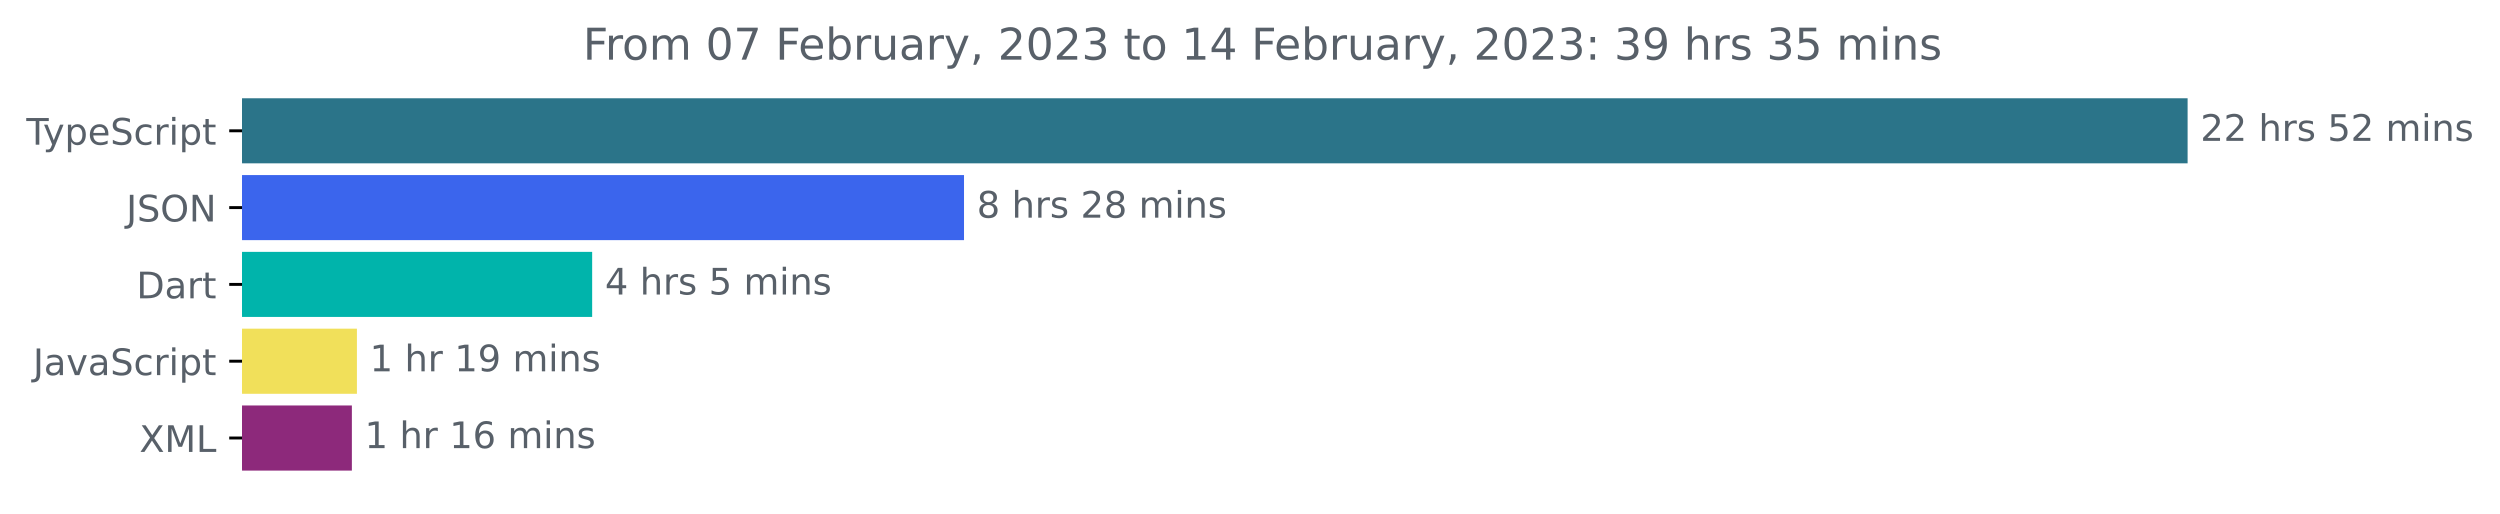
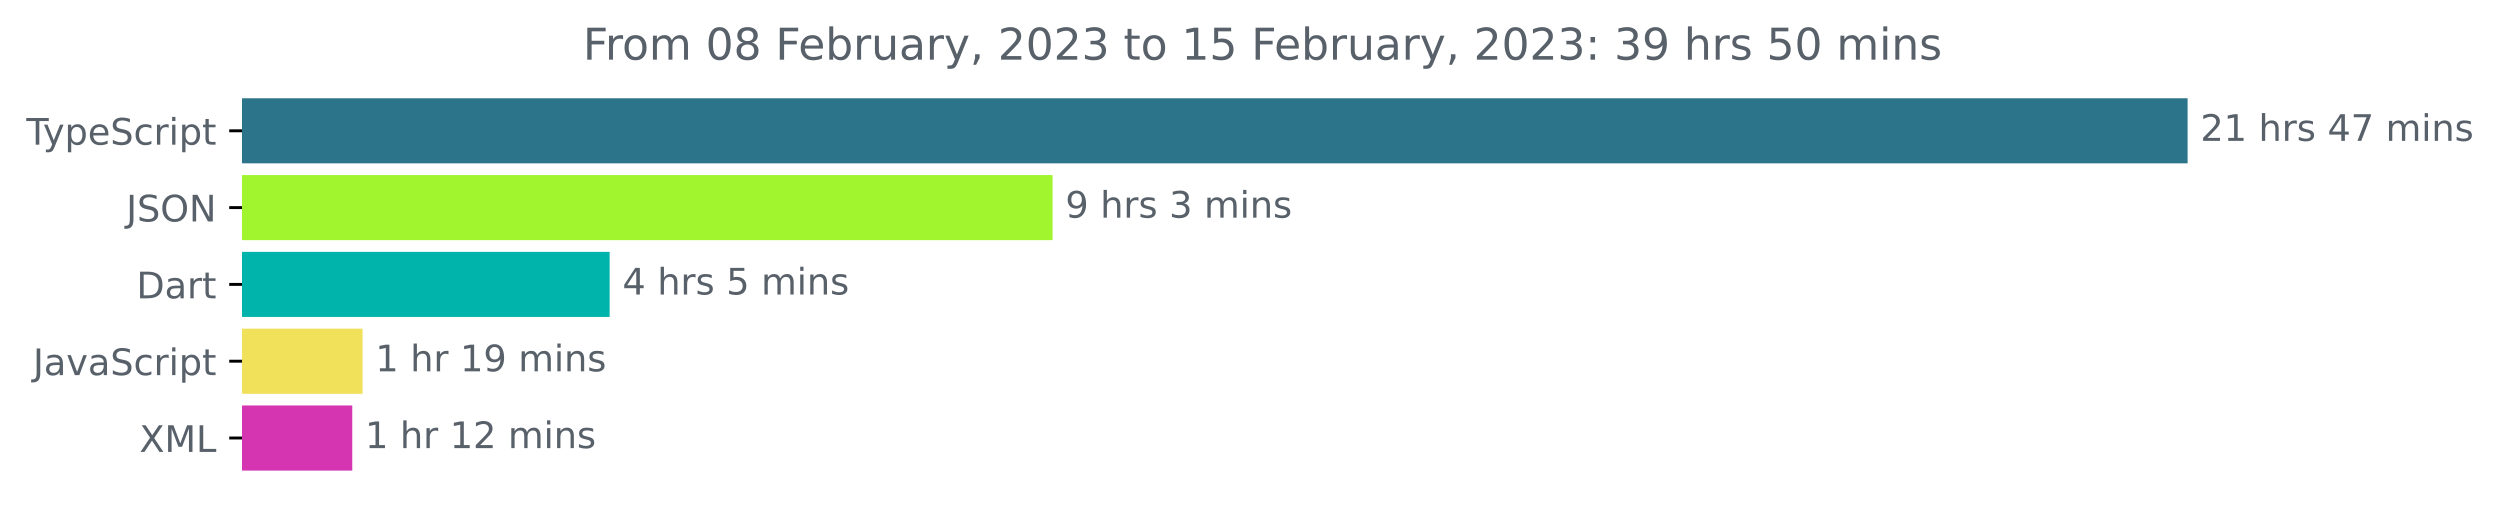
<svg xmlns="http://www.w3.org/2000/svg" xmlns:xlink="http://www.w3.org/1999/xlink" width="683.507pt" height="140.398pt" viewBox="0 0 683.507 140.398" version="1.1">
  <defs>
    <style type="text/css">*{stroke-linejoin: round; stroke-linecap: butt}</style>
  </defs>
  <g id="figure_1">
    <g id="patch_1">
      <path d="M -0 140.398  L 683.507 140.398  L 683.507 0  L -0 0  L -0 140.398  z " style="fill: none" />
    </g>
    <g id="axes_1">
      <g id="patch_2">
-         <path d="M 66.17 27.358  L 597.599 27.358  L 597.599 44.158  L 66.17 44.158  z " clip-path="url(#pd04a872574)" style="fill: #2b7489; stroke: #2b7489; stroke-linejoin: miter" />
+         <path d="M 66.17 27.358  L 597.599 27.358  L 597.599 44.158  L 66.17 44.158  z " clip-path="url(#p73e7c5ad50)" style="fill: #2b7489; stroke: #2b7489; stroke-linejoin: miter" />
      </g>
      <g id="patch_3">
-         <path d="M 66.17 48.358  L 263.064 48.358  L 263.064 65.158  L 66.17 65.158  z " clip-path="url(#pd04a872574)" style="fill: #3b65ed; stroke: #3b65ed; stroke-linejoin: miter" />
+         <path d="M 66.17 48.358  L 287.275 48.358  L 287.275 65.158  L 66.17 65.158  z " clip-path="url(#p73e7c5ad50)" style="fill: #a1f52f; stroke: #a1f52f; stroke-linejoin: miter" />
      </g>
      <g id="patch_4">
-         <path d="M 66.17 69.358  L 161.397 69.358  L 161.397 86.158  L 66.17 86.158  z " clip-path="url(#pd04a872574)" style="fill: #00b4ab; stroke: #00b4ab; stroke-linejoin: miter" />
+         <path d="M 66.17 69.358  L 166.178 69.358  L 166.178 86.158  L 66.17 86.158  z " clip-path="url(#p73e7c5ad50)" style="fill: #00b4ab; stroke: #00b4ab; stroke-linejoin: miter" />
      </g>
      <g id="patch_5">
-         <path d="M 66.17 90.358  L 97.084 90.358  L 97.084 107.158  L 66.17 107.158  z " clip-path="url(#pd04a872574)" style="fill: #f1e05a; stroke: #f1e05a; stroke-linejoin: miter" />
+         <path d="M 66.17 90.358  L 98.631 90.358  L 98.631 107.158  L 66.17 107.158  z " clip-path="url(#p73e7c5ad50)" style="fill: #f1e05a; stroke: #f1e05a; stroke-linejoin: miter" />
      </g>
      <g id="patch_6">
-         <path d="M 66.17 111.358  L 95.704 111.358  L 95.704 128.158  L 66.17 128.158  z " clip-path="url(#pd04a872574)" style="fill: #8d297b; stroke: #8d297b; stroke-linejoin: miter" />
+         <path d="M 66.17 111.358  L 95.813 111.358  L 95.813 128.158  L 66.17 128.158  z " clip-path="url(#p73e7c5ad50)" style="fill: #d635b2; stroke: #d635b2; stroke-linejoin: miter" />
      </g>
      <g id="matplotlib.axis_1" />
      <g id="matplotlib.axis_2">
        <g id="ytick_1">
          <g id="line2d_1">
            <defs>
-               <path id="m3edd5fec53" d="M 0 0  L -3.5 0  " style="stroke: #000000; stroke-width: 0.8" />
+               <path id="mb164492696" d="M 0 0  L -3.5 0  " style="stroke: #000000; stroke-width: 0.8" />
            </defs>
            <g>
-               <use xlink:href="#m3edd5fec53" x="66.17" y="35.758" style="stroke: #000000; stroke-width: 0.8" />
+               <use xlink:href="#mb164492696" x="66.17" y="35.758" style="stroke: #000000; stroke-width: 0.8" />
            </g>
          </g>
          <g id="text_1">
            <g style="fill: #586069" transform="translate(7.2 39.55734)scale(0.1 -0.1)">
              <defs>
                <path id="DejaVuSans-54" d="M -19 4666  L 3928 4666  L 3928 4134  L 2272 4134  L 2272 0  L 1638 0  L 1638 4134  L -19 4134  L -19 4666  z " transform="scale(0.015625)" />
                <path id="DejaVuSans-79" d="M 2059 -325  Q 1816 -950 1584 -1140  Q 1353 -1331 966 -1331  L 506 -1331  L 506 -850  L 844 -850  Q 1081 -850 1212 -737  Q 1344 -625 1503 -206  L 1606 56  L 191 3500  L 800 3500  L 1894 763  L 2988 3500  L 3597 3500  L 2059 -325  z " transform="scale(0.015625)" />
                <path id="DejaVuSans-70" d="M 1159 525  L 1159 -1331  L 581 -1331  L 581 3500  L 1159 3500  L 1159 2969  Q 1341 3281 1617 3432  Q 1894 3584 2278 3584  Q 2916 3584 3314 3078  Q 3713 2572 3713 1747  Q 3713 922 3314 415  Q 2916 -91 2278 -91  Q 1894 -91 1617 61  Q 1341 213 1159 525  z M 3116 1747  Q 3116 2381 2855 2742  Q 2594 3103 2138 3103  Q 1681 3103 1420 2742  Q 1159 2381 1159 1747  Q 1159 1113 1420 752  Q 1681 391 2138 391  Q 2594 391 2855 752  Q 3116 1113 3116 1747  z " transform="scale(0.015625)" />
                <path id="DejaVuSans-65" d="M 3597 1894  L 3597 1613  L 953 1613  Q 991 1019 1311 708  Q 1631 397 2203 397  Q 2534 397 2845 478  Q 3156 559 3463 722  L 3463 178  Q 3153 47 2828 -22  Q 2503 -91 2169 -91  Q 1331 -91 842 396  Q 353 884 353 1716  Q 353 2575 817 3079  Q 1281 3584 2069 3584  Q 2775 3584 3186 3129  Q 3597 2675 3597 1894  z M 3022 2063  Q 3016 2534 2758 2815  Q 2500 3097 2075 3097  Q 1594 3097 1305 2825  Q 1016 2553 972 2059  L 3022 2063  z " transform="scale(0.015625)" />
                <path id="DejaVuSans-53" d="M 3425 4513  L 3425 3897  Q 3066 4069 2747 4153  Q 2428 4238 2131 4238  Q 1616 4238 1336 4038  Q 1056 3838 1056 3469  Q 1056 3159 1242 3001  Q 1428 2844 1947 2747  L 2328 2669  Q 3034 2534 3370 2195  Q 3706 1856 3706 1288  Q 3706 609 3251 259  Q 2797 -91 1919 -91  Q 1588 -91 1214 -16  Q 841 59 441 206  L 441 856  Q 825 641 1194 531  Q 1563 422 1919 422  Q 2459 422 2753 634  Q 3047 847 3047 1241  Q 3047 1584 2836 1778  Q 2625 1972 2144 2069  L 1759 2144  Q 1053 2284 737 2584  Q 422 2884 422 3419  Q 422 4038 858 4394  Q 1294 4750 2059 4750  Q 2388 4750 2728 4690  Q 3069 4631 3425 4513  z " transform="scale(0.015625)" />
                <path id="DejaVuSans-63" d="M 3122 3366  L 3122 2828  Q 2878 2963 2633 3030  Q 2388 3097 2138 3097  Q 1578 3097 1268 2742  Q 959 2388 959 1747  Q 959 1106 1268 751  Q 1578 397 2138 397  Q 2388 397 2633 464  Q 2878 531 3122 666  L 3122 134  Q 2881 22 2623 -34  Q 2366 -91 2075 -91  Q 1284 -91 818 406  Q 353 903 353 1747  Q 353 2603 823 3093  Q 1294 3584 2113 3584  Q 2378 3584 2631 3529  Q 2884 3475 3122 3366  z " transform="scale(0.015625)" />
                <path id="DejaVuSans-72" d="M 2631 2963  Q 2534 3019 2420 3045  Q 2306 3072 2169 3072  Q 1681 3072 1420 2755  Q 1159 2438 1159 1844  L 1159 0  L 581 0  L 581 3500  L 1159 3500  L 1159 2956  Q 1341 3275 1631 3429  Q 1922 3584 2338 3584  Q 2397 3584 2469 3576  Q 2541 3569 2628 3553  L 2631 2963  z " transform="scale(0.015625)" />
                <path id="DejaVuSans-69" d="M 603 3500  L 1178 3500  L 1178 0  L 603 0  L 603 3500  z M 603 4863  L 1178 4863  L 1178 4134  L 603 4134  L 603 4863  z " transform="scale(0.015625)" />
                <path id="DejaVuSans-74" d="M 1172 4494  L 1172 3500  L 2356 3500  L 2356 3053  L 1172 3053  L 1172 1153  Q 1172 725 1289 603  Q 1406 481 1766 481  L 2356 481  L 2356 0  L 1766 0  Q 1100 0 847 248  Q 594 497 594 1153  L 594 3053  L 172 3053  L 172 3500  L 594 3500  L 594 4494  L 1172 4494  z " transform="scale(0.015625)" />
              </defs>
              <use xlink:href="#DejaVuSans-54" />
              <use xlink:href="#DejaVuSans-79" x="45.459" />
              <use xlink:href="#DejaVuSans-70" x="104.639" />
              <use xlink:href="#DejaVuSans-65" x="168.115" />
              <use xlink:href="#DejaVuSans-53" x="229.639" />
              <use xlink:href="#DejaVuSans-63" x="293.115" />
              <use xlink:href="#DejaVuSans-72" x="348.096" />
              <use xlink:href="#DejaVuSans-69" x="389.209" />
              <use xlink:href="#DejaVuSans-70" x="416.992" />
              <use xlink:href="#DejaVuSans-74" x="480.469" />
            </g>
          </g>
        </g>
        <g id="ytick_2">
          <g id="line2d_2">
            <g>
-               <use xlink:href="#m3edd5fec53" x="66.17" y="56.758" style="stroke: #000000; stroke-width: 0.8" />
+               <use xlink:href="#mb164492696" x="66.17" y="56.758" style="stroke: #000000; stroke-width: 0.8" />
            </g>
          </g>
          <g id="text_2">
            <g style="fill: #586069" transform="translate(34.51875 60.55734)scale(0.1 -0.1)">
              <defs>
                <path id="DejaVuSans-4a" d="M 628 4666  L 1259 4666  L 1259 325  Q 1259 -519 939 -900  Q 619 -1281 -91 -1281  L -331 -1281  L -331 -750  L -134 -750  Q 284 -750 456 -515  Q 628 -281 628 325  L 628 4666  z " transform="scale(0.015625)" />
                <path id="DejaVuSans-4f" d="M 2522 4238  Q 1834 4238 1429 3725  Q 1025 3213 1025 2328  Q 1025 1447 1429 934  Q 1834 422 2522 422  Q 3209 422 3611 934  Q 4013 1447 4013 2328  Q 4013 3213 3611 3725  Q 3209 4238 2522 4238  z M 2522 4750  Q 3503 4750 4090 4092  Q 4678 3434 4678 2328  Q 4678 1225 4090 567  Q 3503 -91 2522 -91  Q 1538 -91 948 565  Q 359 1222 359 2328  Q 359 3434 948 4092  Q 1538 4750 2522 4750  z " transform="scale(0.015625)" />
                <path id="DejaVuSans-4e" d="M 628 4666  L 1478 4666  L 3547 763  L 3547 4666  L 4159 4666  L 4159 0  L 3309 0  L 1241 3903  L 1241 0  L 628 0  L 628 4666  z " transform="scale(0.015625)" />
              </defs>
              <use xlink:href="#DejaVuSans-4a" />
              <use xlink:href="#DejaVuSans-53" x="29.492" />
              <use xlink:href="#DejaVuSans-4f" x="92.969" />
              <use xlink:href="#DejaVuSans-4e" x="171.68" />
            </g>
          </g>
        </g>
        <g id="ytick_3">
          <g id="line2d_3">
            <g>
-               <use xlink:href="#m3edd5fec53" x="66.17" y="77.758" style="stroke: #000000; stroke-width: 0.8" />
+               <use xlink:href="#mb164492696" x="66.17" y="77.758" style="stroke: #000000; stroke-width: 0.8" />
            </g>
          </g>
          <g id="text_3">
            <g style="fill: #586069" transform="translate(37.31094 81.55734)scale(0.1 -0.1)">
              <defs>
                <path id="DejaVuSans-44" d="M 1259 4147  L 1259 519  L 2022 519  Q 2988 519 3436 956  Q 3884 1394 3884 2338  Q 3884 3275 3436 3711  Q 2988 4147 2022 4147  L 1259 4147  z M 628 4666  L 1925 4666  Q 3281 4666 3915 4102  Q 4550 3538 4550 2338  Q 4550 1131 3912 565  Q 3275 0 1925 0  L 628 0  L 628 4666  z " transform="scale(0.015625)" />
                <path id="DejaVuSans-61" d="M 2194 1759  Q 1497 1759 1228 1600  Q 959 1441 959 1056  Q 959 750 1161 570  Q 1363 391 1709 391  Q 2188 391 2477 730  Q 2766 1069 2766 1631  L 2766 1759  L 2194 1759  z M 3341 1997  L 3341 0  L 2766 0  L 2766 531  Q 2569 213 2275 61  Q 1981 -91 1556 -91  Q 1019 -91 701 211  Q 384 513 384 1019  Q 384 1609 779 1909  Q 1175 2209 1959 2209  L 2766 2209  L 2766 2266  Q 2766 2663 2505 2880  Q 2244 3097 1772 3097  Q 1472 3097 1187 3025  Q 903 2953 641 2809  L 641 3341  Q 956 3463 1253 3523  Q 1550 3584 1831 3584  Q 2591 3584 2966 3190  Q 3341 2797 3341 1997  z " transform="scale(0.015625)" />
              </defs>
              <use xlink:href="#DejaVuSans-44" />
              <use xlink:href="#DejaVuSans-61" x="77.002" />
              <use xlink:href="#DejaVuSans-72" x="138.281" />
              <use xlink:href="#DejaVuSans-74" x="179.395" />
            </g>
          </g>
        </g>
        <g id="ytick_4">
          <g id="line2d_4">
            <g>
-               <use xlink:href="#m3edd5fec53" x="66.17" y="98.758" style="stroke: #000000; stroke-width: 0.8" />
+               <use xlink:href="#mb164492696" x="66.17" y="98.758" style="stroke: #000000; stroke-width: 0.8" />
            </g>
          </g>
          <g id="text_4">
            <g style="fill: #586069" transform="translate(9.040625 102.5573)scale(0.1 -0.1)">
              <defs>
                <path id="DejaVuSans-76" d="M 191 3500  L 800 3500  L 1894 563  L 2988 3500  L 3597 3500  L 2284 0  L 1503 0  L 191 3500  z " transform="scale(0.015625)" />
              </defs>
              <use xlink:href="#DejaVuSans-4a" />
              <use xlink:href="#DejaVuSans-61" x="29.492" />
              <use xlink:href="#DejaVuSans-76" x="90.771" />
              <use xlink:href="#DejaVuSans-61" x="149.951" />
              <use xlink:href="#DejaVuSans-53" x="211.23" />
              <use xlink:href="#DejaVuSans-63" x="274.707" />
              <use xlink:href="#DejaVuSans-72" x="329.688" />
              <use xlink:href="#DejaVuSans-69" x="370.801" />
              <use xlink:href="#DejaVuSans-70" x="398.584" />
              <use xlink:href="#DejaVuSans-74" x="462.061" />
            </g>
          </g>
        </g>
        <g id="ytick_5">
          <g id="line2d_5">
            <g>
-               <use xlink:href="#m3edd5fec53" x="66.17" y="119.758" style="stroke: #000000; stroke-width: 0.8" />
+               <use xlink:href="#mb164492696" x="66.17" y="119.758" style="stroke: #000000; stroke-width: 0.8" />
            </g>
          </g>
          <g id="text_5">
            <g style="fill: #586069" transform="translate(38.12031 123.5573)scale(0.1 -0.1)">
              <defs>
                <path id="DejaVuSans-58" d="M 403 4666  L 1081 4666  L 2241 2931  L 3406 4666  L 4084 4666  L 2584 2425  L 4184 0  L 3506 0  L 2194 1984  L 872 0  L 191 0  L 1856 2491  L 403 4666  z " transform="scale(0.015625)" />
                <path id="DejaVuSans-4d" d="M 628 4666  L 1569 4666  L 2759 1491  L 3956 4666  L 4897 4666  L 4897 0  L 4281 0  L 4281 4097  L 3078 897  L 2444 897  L 1241 4097  L 1241 0  L 628 0  L 628 4666  z " transform="scale(0.015625)" />
                <path id="DejaVuSans-4c" d="M 628 4666  L 1259 4666  L 1259 531  L 3531 531  L 3531 0  L 628 0  L 628 4666  z " transform="scale(0.015625)" />
              </defs>
              <use xlink:href="#DejaVuSans-58" />
              <use xlink:href="#DejaVuSans-4d" x="68.506" />
              <use xlink:href="#DejaVuSans-4c" x="154.785" />
            </g>
          </g>
        </g>
      </g>
      <g id="text_6">
        <g style="fill: #586069" transform="translate(601.5989 38.5175)scale(0.1 -0.1)">
          <defs>
            <path id="DejaVuSans-32" d="M 1228 531  L 3431 531  L 3431 0  L 469 0  L 469 531  Q 828 903 1448 1529  Q 2069 2156 2228 2338  Q 2531 2678 2651 2914  Q 2772 3150 2772 3378  Q 2772 3750 2511 3984  Q 2250 4219 1831 4219  Q 1534 4219 1204 4116  Q 875 4013 500 3803  L 500 4441  Q 881 4594 1212 4672  Q 1544 4750 1819 4750  Q 2544 4750 2975 4387  Q 3406 4025 3406 3419  Q 3406 3131 3298 2873  Q 3191 2616 2906 2266  Q 2828 2175 2409 1742  Q 1991 1309 1228 531  z " transform="scale(0.015625)" />
+             <path id="DejaVuSans-31" d="M 794 531  L 1825 531  L 1825 4091  L 703 3866  L 703 4441  L 1819 4666  L 2450 4666  L 2450 531  L 3481 531  L 3481 0  L 794 0  L 794 531  z " transform="scale(0.015625)" />
            <path id="DejaVuSans-20" transform="scale(0.015625)" />
            <path id="DejaVuSans-68" d="M 3513 2113  L 3513 0  L 2938 0  L 2938 2094  Q 2938 2591 2744 2837  Q 2550 3084 2163 3084  Q 1697 3084 1428 2787  Q 1159 2491 1159 1978  L 1159 0  L 581 0  L 581 4863  L 1159 4863  L 1159 2956  Q 1366 3272 1645 3428  Q 1925 3584 2291 3584  Q 2894 3584 3203 3211  Q 3513 2838 3513 2113  z " transform="scale(0.015625)" />
            <path id="DejaVuSans-73" d="M 2834 3397  L 2834 2853  Q 2591 2978 2328 3040  Q 2066 3103 1784 3103  Q 1356 3103 1142 2972  Q 928 2841 928 2578  Q 928 2378 1081 2264  Q 1234 2150 1697 2047  L 1894 2003  Q 2506 1872 2764 1633  Q 3022 1394 3022 966  Q 3022 478 2636 193  Q 2250 -91 1575 -91  Q 1294 -91 989 -36  Q 684 19 347 128  L 347 722  Q 666 556 975 473  Q 1284 391 1588 391  Q 1994 391 2212 530  Q 2431 669 2431 922  Q 2431 1156 2273 1281  Q 2116 1406 1581 1522  L 1381 1569  Q 847 1681 609 1914  Q 372 2147 372 2553  Q 372 3047 722 3315  Q 1072 3584 1716 3584  Q 2034 3584 2315 3537  Q 2597 3491 2834 3397  z " transform="scale(0.015625)" />
-             <path id="DejaVuSans-35" d="M 691 4666  L 3169 4666  L 3169 4134  L 1269 4134  L 1269 2991  Q 1406 3038 1543 3061  Q 1681 3084 1819 3084  Q 2600 3084 3056 2656  Q 3513 2228 3513 1497  Q 3513 744 3044 326  Q 2575 -91 1722 -91  Q 1428 -91 1123 -41  Q 819 9 494 109  L 494 744  Q 775 591 1075 516  Q 1375 441 1709 441  Q 2250 441 2565 725  Q 2881 1009 2881 1497  Q 2881 1984 2565 2268  Q 2250 2553 1709 2553  Q 1456 2553 1204 2497  Q 953 2441 691 2322  L 691 4666  z " transform="scale(0.015625)" />
+             <path id="DejaVuSans-34" d="M 2419 4116  L 825 1625  L 2419 1625  L 2419 4116  z M 2253 4666  L 3047 4666  L 3047 1625  L 3713 1625  L 3713 1100  L 3047 1100  L 3047 0  L 2419 0  L 2419 1100  L 313 1100  L 313 1709  L 2253 4666  z " transform="scale(0.015625)" />
+             <path id="DejaVuSans-37" d="M 525 4666  L 3525 4666  L 3525 4397  L 1831 0  L 1172 0  L 2766 4134  L 525 4134  L 525 4666  z " transform="scale(0.015625)" />
            <path id="DejaVuSans-6d" d="M 3328 2828  Q 3544 3216 3844 3400  Q 4144 3584 4550 3584  Q 5097 3584 5394 3201  Q 5691 2819 5691 2113  L 5691 0  L 5113 0  L 5113 2094  Q 5113 2597 4934 2840  Q 4756 3084 4391 3084  Q 3944 3084 3684 2787  Q 3425 2491 3425 1978  L 3425 0  L 2847 0  L 2847 2094  Q 2847 2600 2669 2842  Q 2491 3084 2119 3084  Q 1678 3084 1418 2786  Q 1159 2488 1159 1978  L 1159 0  L 581 0  L 581 3500  L 1159 3500  L 1159 2956  Q 1356 3278 1631 3431  Q 1906 3584 2284 3584  Q 2666 3584 2933 3390  Q 3200 3197 3328 2828  z " transform="scale(0.015625)" />
            <path id="DejaVuSans-6e" d="M 3513 2113  L 3513 0  L 2938 0  L 2938 2094  Q 2938 2591 2744 2837  Q 2550 3084 2163 3084  Q 1697 3084 1428 2787  Q 1159 2491 1159 1978  L 1159 0  L 581 0  L 581 3500  L 1159 3500  L 1159 2956  Q 1366 3272 1645 3428  Q 1925 3584 2291 3584  Q 2894 3584 3203 3211  Q 3513 2838 3513 2113  z " transform="scale(0.015625)" />
          </defs>
          <use xlink:href="#DejaVuSans-32" />
-           <use xlink:href="#DejaVuSans-32" x="63.623" />
+           <use xlink:href="#DejaVuSans-31" x="63.623" />
          <use xlink:href="#DejaVuSans-20" x="127.246" />
          <use xlink:href="#DejaVuSans-68" x="159.033" />
          <use xlink:href="#DejaVuSans-72" x="222.412" />
          <use xlink:href="#DejaVuSans-73" x="263.525" />
          <use xlink:href="#DejaVuSans-20" x="315.625" />
-           <use xlink:href="#DejaVuSans-35" x="347.412" />
-           <use xlink:href="#DejaVuSans-32" x="411.035" />
+           <use xlink:href="#DejaVuSans-34" x="347.412" />
+           <use xlink:href="#DejaVuSans-37" x="411.035" />
          <use xlink:href="#DejaVuSans-20" x="474.658" />
          <use xlink:href="#DejaVuSans-6d" x="506.445" />
          <use xlink:href="#DejaVuSans-69" x="603.857" />
          <use xlink:href="#DejaVuSans-6e" x="631.641" />
          <use xlink:href="#DejaVuSans-73" x="695.02" />
        </g>
      </g>
      <g id="text_7">
-         <g style="fill: #586069" transform="translate(267.0639 59.5175)scale(0.1 -0.1)">
+         <g style="fill: #586069" transform="translate(291.2749 59.5175)scale(0.1 -0.1)">
          <defs>
-             <path id="DejaVuSans-38" d="M 2034 2216  Q 1584 2216 1326 1975  Q 1069 1734 1069 1313  Q 1069 891 1326 650  Q 1584 409 2034 409  Q 2484 409 2743 651  Q 3003 894 3003 1313  Q 3003 1734 2745 1975  Q 2488 2216 2034 2216  z M 1403 2484  Q 997 2584 770 2862  Q 544 3141 544 3541  Q 544 4100 942 4425  Q 1341 4750 2034 4750  Q 2731 4750 3128 4425  Q 3525 4100 3525 3541  Q 3525 3141 3298 2862  Q 3072 2584 2669 2484  Q 3125 2378 3379 2068  Q 3634 1759 3634 1313  Q 3634 634 3220 271  Q 2806 -91 2034 -91  Q 1263 -91 848 271  Q 434 634 434 1313  Q 434 1759 690 2068  Q 947 2378 1403 2484  z M 1172 3481  Q 1172 3119 1398 2916  Q 1625 2713 2034 2713  Q 2441 2713 2670 2916  Q 2900 3119 2900 3481  Q 2900 3844 2670 4047  Q 2441 4250 2034 4250  Q 1625 4250 1398 4047  Q 1172 3844 1172 3481  z " transform="scale(0.015625)" />
+             <path id="DejaVuSans-39" d="M 703 97  L 703 672  Q 941 559 1184 500  Q 1428 441 1663 441  Q 2288 441 2617 861  Q 2947 1281 2994 2138  Q 2813 1869 2534 1725  Q 2256 1581 1919 1581  Q 1219 1581 811 2004  Q 403 2428 403 3163  Q 403 3881 828 4315  Q 1253 4750 1959 4750  Q 2769 4750 3195 4129  Q 3622 3509 3622 2328  Q 3622 1225 3098 567  Q 2575 -91 1691 -91  Q 1453 -91 1209 -44  Q 966 3 703 97  z M 1959 2075  Q 2384 2075 2632 2365  Q 2881 2656 2881 3163  Q 2881 3666 2632 3958  Q 2384 4250 1959 4250  Q 1534 4250 1286 3958  Q 1038 3666 1038 3163  Q 1038 2656 1286 2365  Q 1534 2075 1959 2075  z " transform="scale(0.015625)" />
+             <path id="DejaVuSans-33" d="M 2597 2516  Q 3050 2419 3304 2112  Q 3559 1806 3559 1356  Q 3559 666 3084 287  Q 2609 -91 1734 -91  Q 1441 -91 1130 -33  Q 819 25 488 141  L 488 750  Q 750 597 1062 519  Q 1375 441 1716 441  Q 2309 441 2620 675  Q 2931 909 2931 1356  Q 2931 1769 2642 2001  Q 2353 2234 1838 2234  L 1294 2234  L 1294 2753  L 1863 2753  Q 2328 2753 2575 2939  Q 2822 3125 2822 3475  Q 2822 3834 2567 4026  Q 2313 4219 1838 4219  Q 1578 4219 1281 4162  Q 984 4106 628 3988  L 628 4550  Q 988 4650 1302 4700  Q 1616 4750 1894 4750  Q 2613 4750 3031 4423  Q 3450 4097 3450 3541  Q 3450 3153 3228 2886  Q 3006 2619 2597 2516  z " transform="scale(0.015625)" />
          </defs>
-           <use xlink:href="#DejaVuSans-38" />
+           <use xlink:href="#DejaVuSans-39" />
          <use xlink:href="#DejaVuSans-20" x="63.623" />
          <use xlink:href="#DejaVuSans-68" x="95.41" />
          <use xlink:href="#DejaVuSans-72" x="158.789" />
          <use xlink:href="#DejaVuSans-73" x="199.902" />
          <use xlink:href="#DejaVuSans-20" x="252.002" />
-           <use xlink:href="#DejaVuSans-32" x="283.789" />
-           <use xlink:href="#DejaVuSans-38" x="347.412" />
-           <use xlink:href="#DejaVuSans-20" x="411.035" />
-           <use xlink:href="#DejaVuSans-6d" x="442.822" />
-           <use xlink:href="#DejaVuSans-69" x="540.234" />
-           <use xlink:href="#DejaVuSans-6e" x="568.018" />
-           <use xlink:href="#DejaVuSans-73" x="631.396" />
+           <use xlink:href="#DejaVuSans-33" x="283.789" />
+           <use xlink:href="#DejaVuSans-20" x="347.412" />
+           <use xlink:href="#DejaVuSans-6d" x="379.199" />
+           <use xlink:href="#DejaVuSans-69" x="476.611" />
+           <use xlink:href="#DejaVuSans-6e" x="504.395" />
+           <use xlink:href="#DejaVuSans-73" x="567.773" />
        </g>
      </g>
      <g id="text_8">
-         <g style="fill: #586069" transform="translate(165.3969 80.5175)scale(0.1 -0.1)">
+         <g style="fill: #586069" transform="translate(170.1776 80.5175)scale(0.1 -0.1)">
          <defs>
-             <path id="DejaVuSans-34" d="M 2419 4116  L 825 1625  L 2419 1625  L 2419 4116  z M 2253 4666  L 3047 4666  L 3047 1625  L 3713 1625  L 3713 1100  L 3047 1100  L 3047 0  L 2419 0  L 2419 1100  L 313 1100  L 313 1709  L 2253 4666  z " transform="scale(0.015625)" />
+             <path id="DejaVuSans-35" d="M 691 4666  L 3169 4666  L 3169 4134  L 1269 4134  L 1269 2991  Q 1406 3038 1543 3061  Q 1681 3084 1819 3084  Q 2600 3084 3056 2656  Q 3513 2228 3513 1497  Q 3513 744 3044 326  Q 2575 -91 1722 -91  Q 1428 -91 1123 -41  Q 819 9 494 109  L 494 744  Q 775 591 1075 516  Q 1375 441 1709 441  Q 2250 441 2565 725  Q 2881 1009 2881 1497  Q 2881 1984 2565 2268  Q 2250 2553 1709 2553  Q 1456 2553 1204 2497  Q 953 2441 691 2322  L 691 4666  z " transform="scale(0.015625)" />
          </defs>
          <use xlink:href="#DejaVuSans-34" />
          <use xlink:href="#DejaVuSans-20" x="63.623" />
          <use xlink:href="#DejaVuSans-68" x="95.41" />
          <use xlink:href="#DejaVuSans-72" x="158.789" />
          <use xlink:href="#DejaVuSans-73" x="199.902" />
          <use xlink:href="#DejaVuSans-20" x="252.002" />
          <use xlink:href="#DejaVuSans-35" x="283.789" />
          <use xlink:href="#DejaVuSans-20" x="347.412" />
          <use xlink:href="#DejaVuSans-6d" x="379.199" />
          <use xlink:href="#DejaVuSans-69" x="476.611" />
          <use xlink:href="#DejaVuSans-6e" x="504.395" />
          <use xlink:href="#DejaVuSans-73" x="567.773" />
        </g>
      </g>
      <g id="text_9">
-         <g style="fill: #586069" transform="translate(101.0844 101.5175)scale(0.1 -0.1)">
-           <defs>
-             <path id="DejaVuSans-31" d="M 794 531  L 1825 531  L 1825 4091  L 703 3866  L 703 4441  L 1819 4666  L 2450 4666  L 2450 531  L 3481 531  L 3481 0  L 794 0  L 794 531  z " transform="scale(0.015625)" />
-             <path id="DejaVuSans-39" d="M 703 97  L 703 672  Q 941 559 1184 500  Q 1428 441 1663 441  Q 2288 441 2617 861  Q 2947 1281 2994 2138  Q 2813 1869 2534 1725  Q 2256 1581 1919 1581  Q 1219 1581 811 2004  Q 403 2428 403 3163  Q 403 3881 828 4315  Q 1253 4750 1959 4750  Q 2769 4750 3195 4129  Q 3622 3509 3622 2328  Q 3622 1225 3098 567  Q 2575 -91 1691 -91  Q 1453 -91 1209 -44  Q 966 3 703 97  z M 1959 2075  Q 2384 2075 2632 2365  Q 2881 2656 2881 3163  Q 2881 3666 2632 3958  Q 2384 4250 1959 4250  Q 1534 4250 1286 3958  Q 1038 3666 1038 3163  Q 1038 2656 1286 2365  Q 1534 2075 1959 2075  z " transform="scale(0.015625)" />
-           </defs>
+         <g style="fill: #586069" transform="translate(102.6314 101.5175)scale(0.1 -0.1)">
          <use xlink:href="#DejaVuSans-31" />
          <use xlink:href="#DejaVuSans-20" x="63.623" />
          <use xlink:href="#DejaVuSans-68" x="95.41" />
          <use xlink:href="#DejaVuSans-72" x="158.789" />
          <use xlink:href="#DejaVuSans-20" x="199.902" />
          <use xlink:href="#DejaVuSans-31" x="231.689" />
          <use xlink:href="#DejaVuSans-39" x="295.312" />
          <use xlink:href="#DejaVuSans-20" x="358.936" />
          <use xlink:href="#DejaVuSans-6d" x="390.723" />
          <use xlink:href="#DejaVuSans-69" x="488.135" />
          <use xlink:href="#DejaVuSans-6e" x="515.918" />
          <use xlink:href="#DejaVuSans-73" x="579.297" />
        </g>
      </g>
      <g id="text_10">
-         <g style="fill: #586069" transform="translate(99.70435 122.5175)scale(0.1 -0.1)">
-           <defs>
-             <path id="DejaVuSans-36" d="M 2113 2584  Q 1688 2584 1439 2293  Q 1191 2003 1191 1497  Q 1191 994 1439 701  Q 1688 409 2113 409  Q 2538 409 2786 701  Q 3034 994 3034 1497  Q 3034 2003 2786 2293  Q 2538 2584 2113 2584  z M 3366 4563  L 3366 3988  Q 3128 4100 2886 4159  Q 2644 4219 2406 4219  Q 1781 4219 1451 3797  Q 1122 3375 1075 2522  Q 1259 2794 1537 2939  Q 1816 3084 2150 3084  Q 2853 3084 3261 2657  Q 3669 2231 3669 1497  Q 3669 778 3244 343  Q 2819 -91 2113 -91  Q 1303 -91 875 529  Q 447 1150 447 2328  Q 447 3434 972 4092  Q 1497 4750 2381 4750  Q 2619 4750 2861 4703  Q 3103 4656 3366 4563  z " transform="scale(0.015625)" />
-           </defs>
+         <g style="fill: #586069" transform="translate(99.81291 122.5175)scale(0.1 -0.1)">
          <use xlink:href="#DejaVuSans-31" />
          <use xlink:href="#DejaVuSans-20" x="63.623" />
          <use xlink:href="#DejaVuSans-68" x="95.41" />
          <use xlink:href="#DejaVuSans-72" x="158.789" />
          <use xlink:href="#DejaVuSans-20" x="199.902" />
          <use xlink:href="#DejaVuSans-31" x="231.689" />
-           <use xlink:href="#DejaVuSans-36" x="295.312" />
+           <use xlink:href="#DejaVuSans-32" x="295.312" />
          <use xlink:href="#DejaVuSans-20" x="358.936" />
          <use xlink:href="#DejaVuSans-6d" x="390.723" />
          <use xlink:href="#DejaVuSans-69" x="488.135" />
          <use xlink:href="#DejaVuSans-6e" x="515.918" />
          <use xlink:href="#DejaVuSans-73" x="579.297" />
        </g>
      </g>
      <g id="text_11">
        <g style="fill: #586069" transform="translate(159.3878 16.31812)scale(0.12 -0.12)">
          <defs>
            <path id="DejaVuSans-46" d="M 628 4666  L 3309 4666  L 3309 4134  L 1259 4134  L 1259 2759  L 3109 2759  L 3109 2228  L 1259 2228  L 1259 0  L 628 0  L 628 4666  z " transform="scale(0.015625)" />
            <path id="DejaVuSans-6f" d="M 1959 3097  Q 1497 3097 1228 2736  Q 959 2375 959 1747  Q 959 1119 1226 758  Q 1494 397 1959 397  Q 2419 397 2687 759  Q 2956 1122 2956 1747  Q 2956 2369 2687 2733  Q 2419 3097 1959 3097  z M 1959 3584  Q 2709 3584 3137 3096  Q 3566 2609 3566 1747  Q 3566 888 3137 398  Q 2709 -91 1959 -91  Q 1206 -91 779 398  Q 353 888 353 1747  Q 353 2609 779 3096  Q 1206 3584 1959 3584  z " transform="scale(0.015625)" />
            <path id="DejaVuSans-30" d="M 2034 4250  Q 1547 4250 1301 3770  Q 1056 3291 1056 2328  Q 1056 1369 1301 889  Q 1547 409 2034 409  Q 2525 409 2770 889  Q 3016 1369 3016 2328  Q 3016 3291 2770 3770  Q 2525 4250 2034 4250  z M 2034 4750  Q 2819 4750 3233 4129  Q 3647 3509 3647 2328  Q 3647 1150 3233 529  Q 2819 -91 2034 -91  Q 1250 -91 836 529  Q 422 1150 422 2328  Q 422 3509 836 4129  Q 1250 4750 2034 4750  z " transform="scale(0.015625)" />
-             <path id="DejaVuSans-37" d="M 525 4666  L 3525 4666  L 3525 4397  L 1831 0  L 1172 0  L 2766 4134  L 525 4134  L 525 4666  z " transform="scale(0.015625)" />
+             <path id="DejaVuSans-38" d="M 2034 2216  Q 1584 2216 1326 1975  Q 1069 1734 1069 1313  Q 1069 891 1326 650  Q 1584 409 2034 409  Q 2484 409 2743 651  Q 3003 894 3003 1313  Q 3003 1734 2745 1975  Q 2488 2216 2034 2216  z M 1403 2484  Q 997 2584 770 2862  Q 544 3141 544 3541  Q 544 4100 942 4425  Q 1341 4750 2034 4750  Q 2731 4750 3128 4425  Q 3525 4100 3525 3541  Q 3525 3141 3298 2862  Q 3072 2584 2669 2484  Q 3125 2378 3379 2068  Q 3634 1759 3634 1313  Q 3634 634 3220 271  Q 2806 -91 2034 -91  Q 1263 -91 848 271  Q 434 634 434 1313  Q 434 1759 690 2068  Q 947 2378 1403 2484  z M 1172 3481  Q 1172 3119 1398 2916  Q 1625 2713 2034 2713  Q 2441 2713 2670 2916  Q 2900 3119 2900 3481  Q 2900 3844 2670 4047  Q 2441 4250 2034 4250  Q 1625 4250 1398 4047  Q 1172 3844 1172 3481  z " transform="scale(0.015625)" />
            <path id="DejaVuSans-62" d="M 3116 1747  Q 3116 2381 2855 2742  Q 2594 3103 2138 3103  Q 1681 3103 1420 2742  Q 1159 2381 1159 1747  Q 1159 1113 1420 752  Q 1681 391 2138 391  Q 2594 391 2855 752  Q 3116 1113 3116 1747  z M 1159 2969  Q 1341 3281 1617 3432  Q 1894 3584 2278 3584  Q 2916 3584 3314 3078  Q 3713 2572 3713 1747  Q 3713 922 3314 415  Q 2916 -91 2278 -91  Q 1894 -91 1617 61  Q 1341 213 1159 525  L 1159 0  L 581 0  L 581 4863  L 1159 4863  L 1159 2969  z " transform="scale(0.015625)" />
            <path id="DejaVuSans-75" d="M 544 1381  L 544 3500  L 1119 3500  L 1119 1403  Q 1119 906 1312 657  Q 1506 409 1894 409  Q 2359 409 2629 706  Q 2900 1003 2900 1516  L 2900 3500  L 3475 3500  L 3475 0  L 2900 0  L 2900 538  Q 2691 219 2414 64  Q 2138 -91 1772 -91  Q 1169 -91 856 284  Q 544 659 544 1381  z M 1991 3584  L 1991 3584  z " transform="scale(0.015625)" />
            <path id="DejaVuSans-2c" d="M 750 794  L 1409 794  L 1409 256  L 897 -744  L 494 -744  L 750 256  L 750 794  z " transform="scale(0.015625)" />
-             <path id="DejaVuSans-33" d="M 2597 2516  Q 3050 2419 3304 2112  Q 3559 1806 3559 1356  Q 3559 666 3084 287  Q 2609 -91 1734 -91  Q 1441 -91 1130 -33  Q 819 25 488 141  L 488 750  Q 750 597 1062 519  Q 1375 441 1716 441  Q 2309 441 2620 675  Q 2931 909 2931 1356  Q 2931 1769 2642 2001  Q 2353 2234 1838 2234  L 1294 2234  L 1294 2753  L 1863 2753  Q 2328 2753 2575 2939  Q 2822 3125 2822 3475  Q 2822 3834 2567 4026  Q 2313 4219 1838 4219  Q 1578 4219 1281 4162  Q 984 4106 628 3988  L 628 4550  Q 988 4650 1302 4700  Q 1616 4750 1894 4750  Q 2613 4750 3031 4423  Q 3450 4097 3450 3541  Q 3450 3153 3228 2886  Q 3006 2619 2597 2516  z " transform="scale(0.015625)" />
            <path id="DejaVuSans-3a" d="M 750 794  L 1409 794  L 1409 0  L 750 0  L 750 794  z M 750 3309  L 1409 3309  L 1409 2516  L 750 2516  L 750 3309  z " transform="scale(0.015625)" />
          </defs>
          <use xlink:href="#DejaVuSans-46" />
          <use xlink:href="#DejaVuSans-72" x="50.27" />
          <use xlink:href="#DejaVuSans-6f" x="89.133" />
          <use xlink:href="#DejaVuSans-6d" x="150.314" />
          <use xlink:href="#DejaVuSans-20" x="247.727" />
          <use xlink:href="#DejaVuSans-30" x="279.514" />
-           <use xlink:href="#DejaVuSans-37" x="343.137" />
+           <use xlink:href="#DejaVuSans-38" x="343.137" />
          <use xlink:href="#DejaVuSans-20" x="406.76" />
          <use xlink:href="#DejaVuSans-46" x="438.547" />
          <use xlink:href="#DejaVuSans-65" x="490.566" />
          <use xlink:href="#DejaVuSans-62" x="552.09" />
          <use xlink:href="#DejaVuSans-72" x="615.566" />
          <use xlink:href="#DejaVuSans-75" x="656.68" />
          <use xlink:href="#DejaVuSans-61" x="720.059" />
          <use xlink:href="#DejaVuSans-72" x="781.338" />
          <use xlink:href="#DejaVuSans-79" x="822.451" />
          <use xlink:href="#DejaVuSans-2c" x="881.631" />
          <use xlink:href="#DejaVuSans-20" x="913.418" />
          <use xlink:href="#DejaVuSans-32" x="945.205" />
          <use xlink:href="#DejaVuSans-30" x="1008.828" />
          <use xlink:href="#DejaVuSans-32" x="1072.451" />
          <use xlink:href="#DejaVuSans-33" x="1136.074" />
          <use xlink:href="#DejaVuSans-20" x="1199.697" />
          <use xlink:href="#DejaVuSans-74" x="1231.484" />
          <use xlink:href="#DejaVuSans-6f" x="1270.693" />
          <use xlink:href="#DejaVuSans-20" x="1331.875" />
          <use xlink:href="#DejaVuSans-31" x="1363.662" />
-           <use xlink:href="#DejaVuSans-34" x="1427.285" />
+           <use xlink:href="#DejaVuSans-35" x="1427.285" />
          <use xlink:href="#DejaVuSans-20" x="1490.908" />
          <use xlink:href="#DejaVuSans-46" x="1522.695" />
          <use xlink:href="#DejaVuSans-65" x="1574.715" />
          <use xlink:href="#DejaVuSans-62" x="1636.238" />
          <use xlink:href="#DejaVuSans-72" x="1699.715" />
          <use xlink:href="#DejaVuSans-75" x="1740.828" />
          <use xlink:href="#DejaVuSans-61" x="1804.207" />
          <use xlink:href="#DejaVuSans-72" x="1865.486" />
          <use xlink:href="#DejaVuSans-79" x="1906.6" />
          <use xlink:href="#DejaVuSans-2c" x="1965.779" />
          <use xlink:href="#DejaVuSans-20" x="1997.566" />
          <use xlink:href="#DejaVuSans-32" x="2029.354" />
          <use xlink:href="#DejaVuSans-30" x="2092.977" />
          <use xlink:href="#DejaVuSans-32" x="2156.6" />
          <use xlink:href="#DejaVuSans-33" x="2220.223" />
          <use xlink:href="#DejaVuSans-3a" x="2283.846" />
          <use xlink:href="#DejaVuSans-20" x="2317.537" />
          <use xlink:href="#DejaVuSans-33" x="2349.324" />
          <use xlink:href="#DejaVuSans-39" x="2412.947" />
          <use xlink:href="#DejaVuSans-20" x="2476.57" />
          <use xlink:href="#DejaVuSans-68" x="2508.357" />
          <use xlink:href="#DejaVuSans-72" x="2571.736" />
          <use xlink:href="#DejaVuSans-73" x="2612.85" />
          <use xlink:href="#DejaVuSans-20" x="2664.949" />
-           <use xlink:href="#DejaVuSans-33" x="2696.736" />
-           <use xlink:href="#DejaVuSans-35" x="2760.359" />
+           <use xlink:href="#DejaVuSans-35" x="2696.736" />
+           <use xlink:href="#DejaVuSans-30" x="2760.359" />
          <use xlink:href="#DejaVuSans-20" x="2823.982" />
          <use xlink:href="#DejaVuSans-6d" x="2855.77" />
          <use xlink:href="#DejaVuSans-69" x="2953.182" />
          <use xlink:href="#DejaVuSans-6e" x="2980.965" />
          <use xlink:href="#DejaVuSans-73" x="3044.344" />
        </g>
      </g>
    </g>
  </g>
  <defs>
-     <clipPath id="pd04a872574">
+     <clipPath id="p73e7c5ad50">
      <rect x="66.17" y="22.318" width="558" height="110.88" />
    </clipPath>
  </defs>
</svg>
